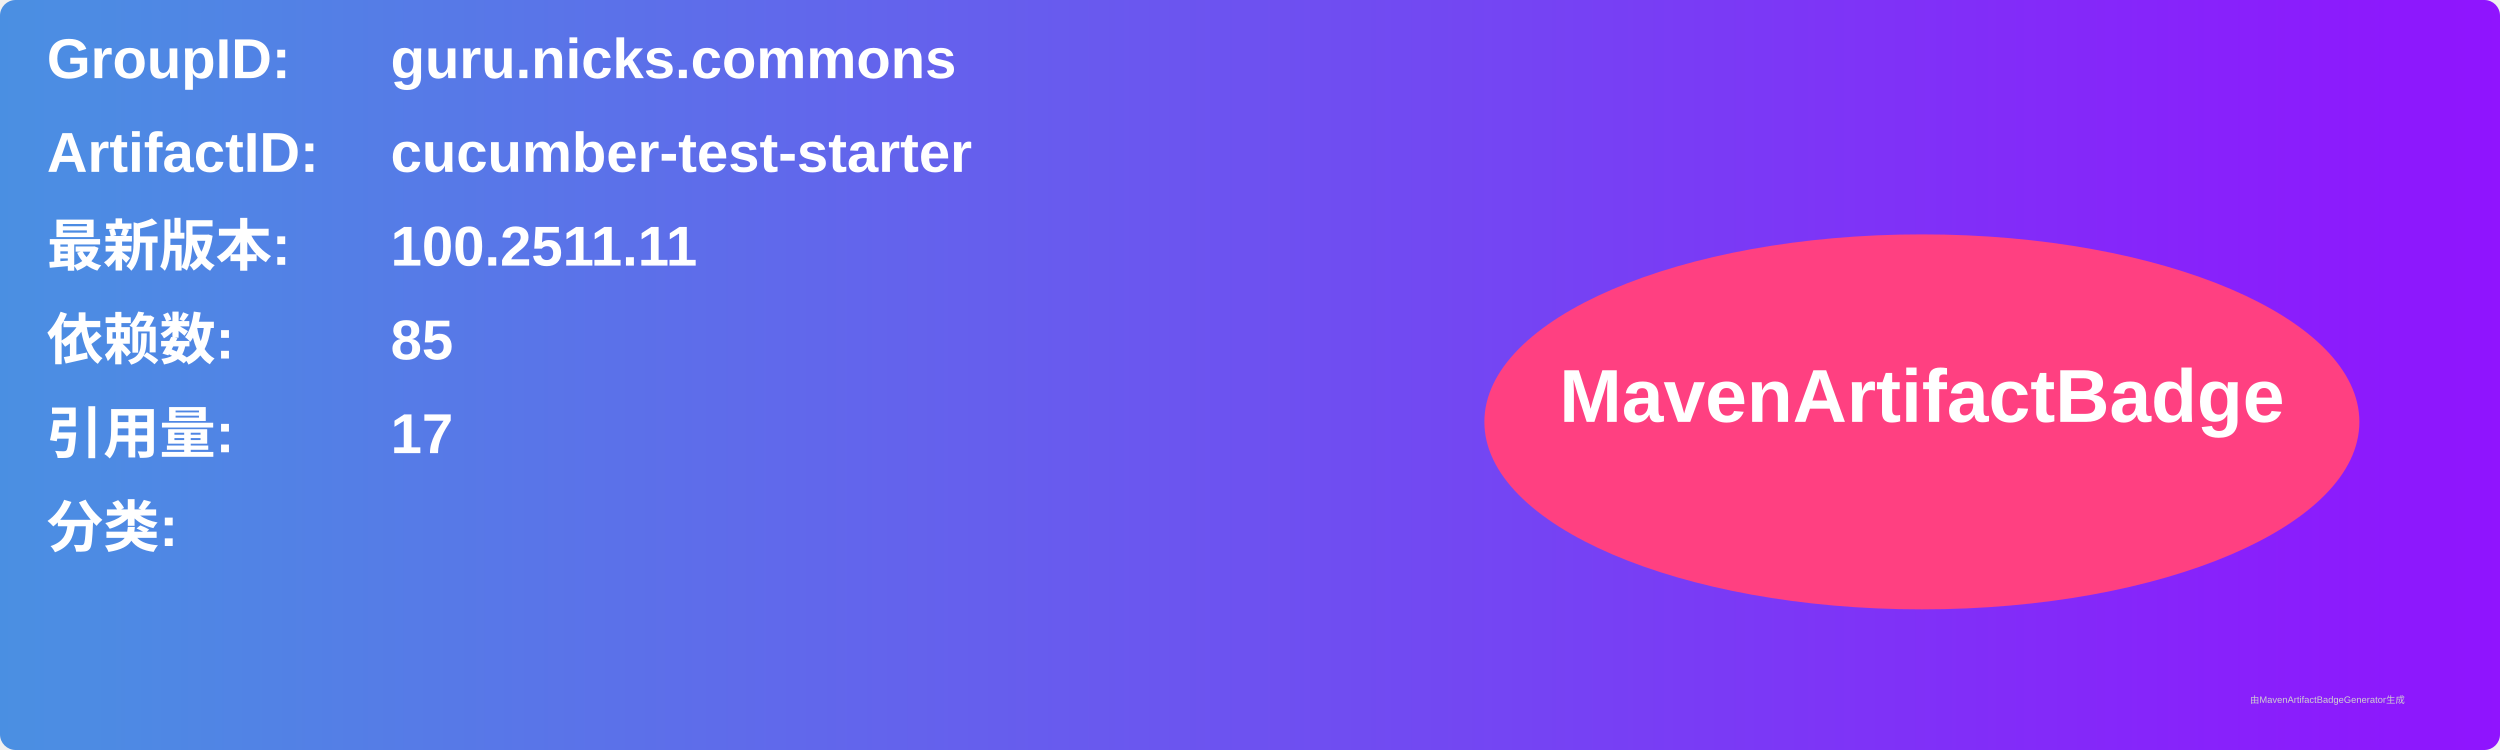
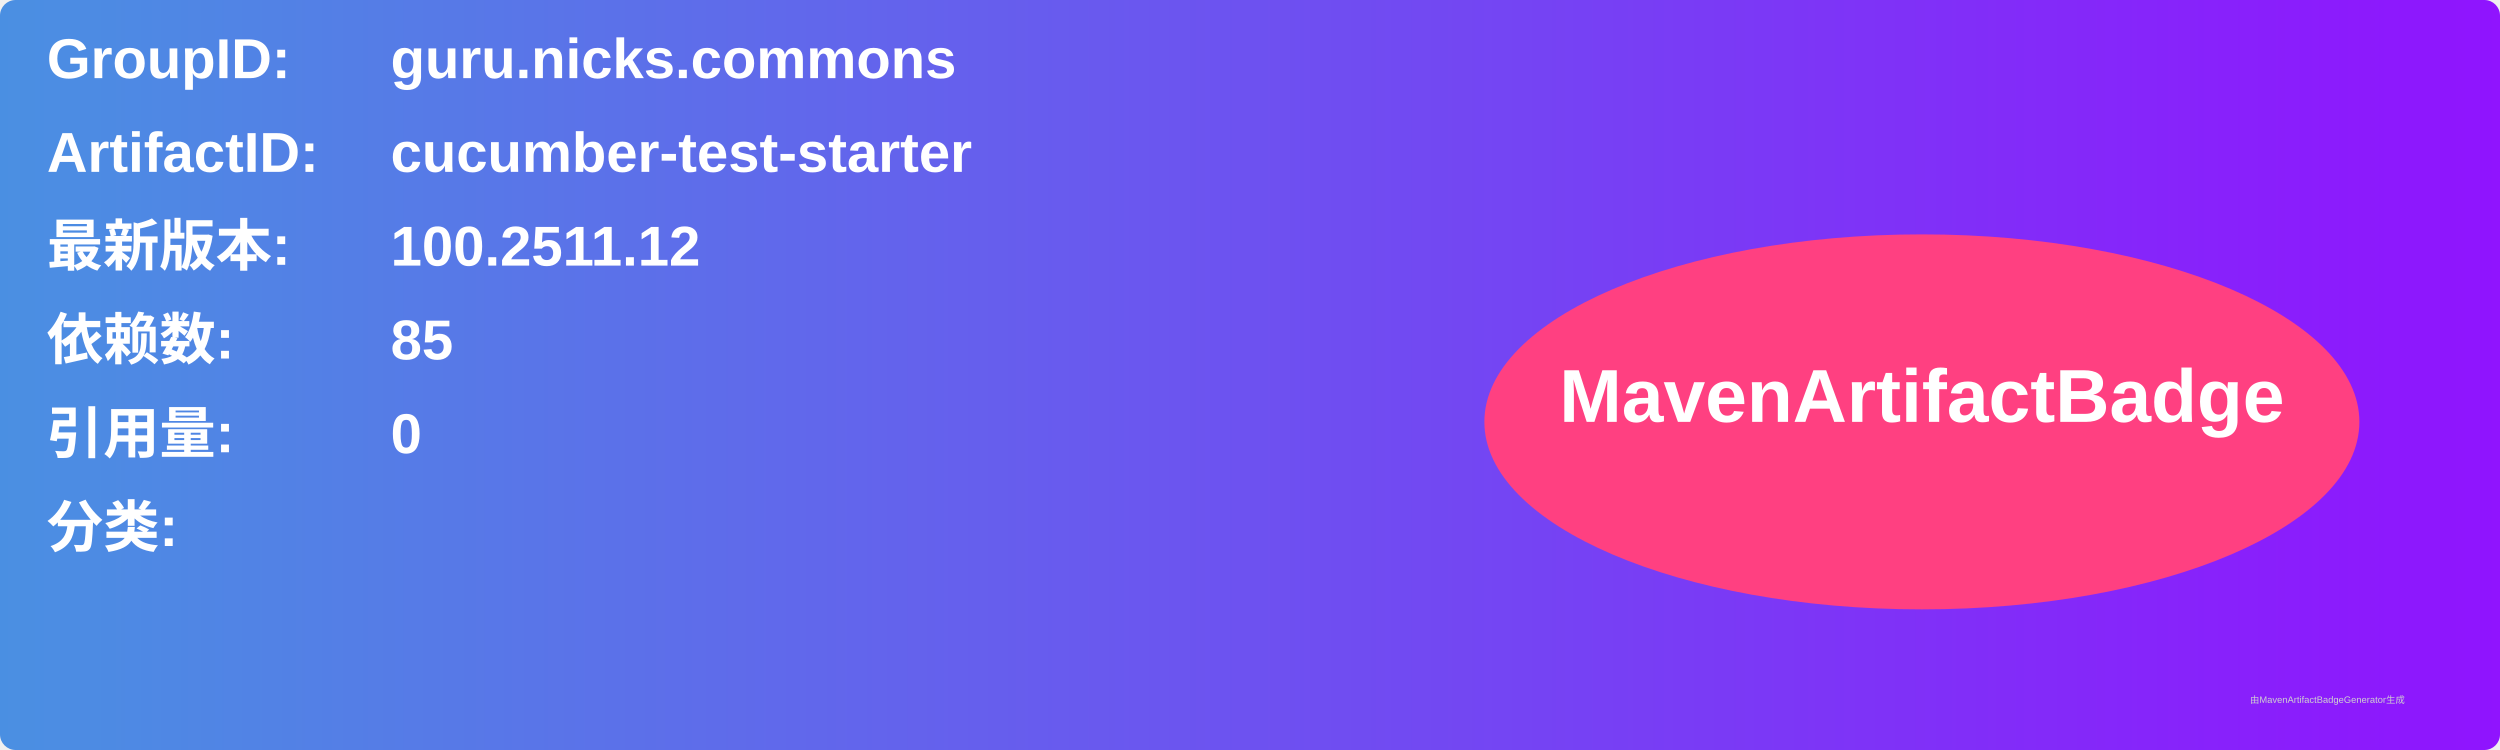
<svg xmlns="http://www.w3.org/2000/svg" width="800" height="240" viewBox="0 0 800 240">
  <linearGradient id="grad" x1="0%" y1="0%" x2="100%" y2="0%">
    <stop offset="0%" stop-color="#4a90e2" />
    <stop offset="100%" stop-color="#9013fe" />
  </linearGradient>
  <rect width="100%" height="100%" rx="5" ry="5" fill="url(#grad)" />
  <g transform="translate(15, 15)">
    <text x="0" y="10" font-family="Arial" font-size="18" fill="white" font-weight="bold" width="260">GroupID:</text>
    <text x="110" y="10" font-family="Arial" font-size="18" fill="white" font-weight="bold" width="460">guru.nicks.commons</text>
    <text x="0" y="40" font-family="Arial" font-size="18" fill="white" font-weight="bold" width="260">ArtifactID:</text>
    <text x="110" y="40" font-family="Arial" font-size="18" fill="white" font-weight="bold" width="460">cucumber-test-starter</text>
    <text x="0" y="70" font-family="Arial" font-size="18" fill="white" font-weight="bold">最新版本:</text>
    <text x="110" y="70" font-family="Arial" font-size="18" fill="white" font-weight="bold">
-       <tspan font-weight="bold">100.2511.11</tspan>
+       <tspan font-weight="bold">100.2511.12</tspan>
    </text>
    <text x="0" y="100" font-family="Arial" font-size="18" fill="white" font-weight="bold">依赖数: </text>
    <text x="110" y="100" font-family="Arial" font-size="18" fill="white">
      <tspan font-weight="bold">85</tspan>
    </text>
    <text x="0" y="130" font-family="Arial" font-size="18" fill="white" font-weight="bold">引用量: </text>
    <text x="110" y="130" font-family="Arial" font-size="18" fill="white">
-       <tspan font-weight="bold">17</tspan>
+       <tspan font-weight="bold">0</tspan>
    </text>
    <text x="0" y="160" font-family="Arial" font-size="18" fill="white" font-weight="bold">分类:</text>
    <text x="10" y="190" font-family="Arial" font-size="10" fill="white">
      <tspan font-weight="bold" />
    </text>
    <ellipse cx="600" cy="120" rx="140" ry="60" fill="#ff4081" />
    <text x="600" y="120" text-anchor="middle" font-family="Arial" font-size="24" fill="white" font-weight="bold">MavenArtifactBadge</text>
  </g>
  <text x="720" y="225" font-family="Arial" font-size="3" fill="#d0d0d0">由MavenArtifactBadgeGenerator生成</text>
</svg>
